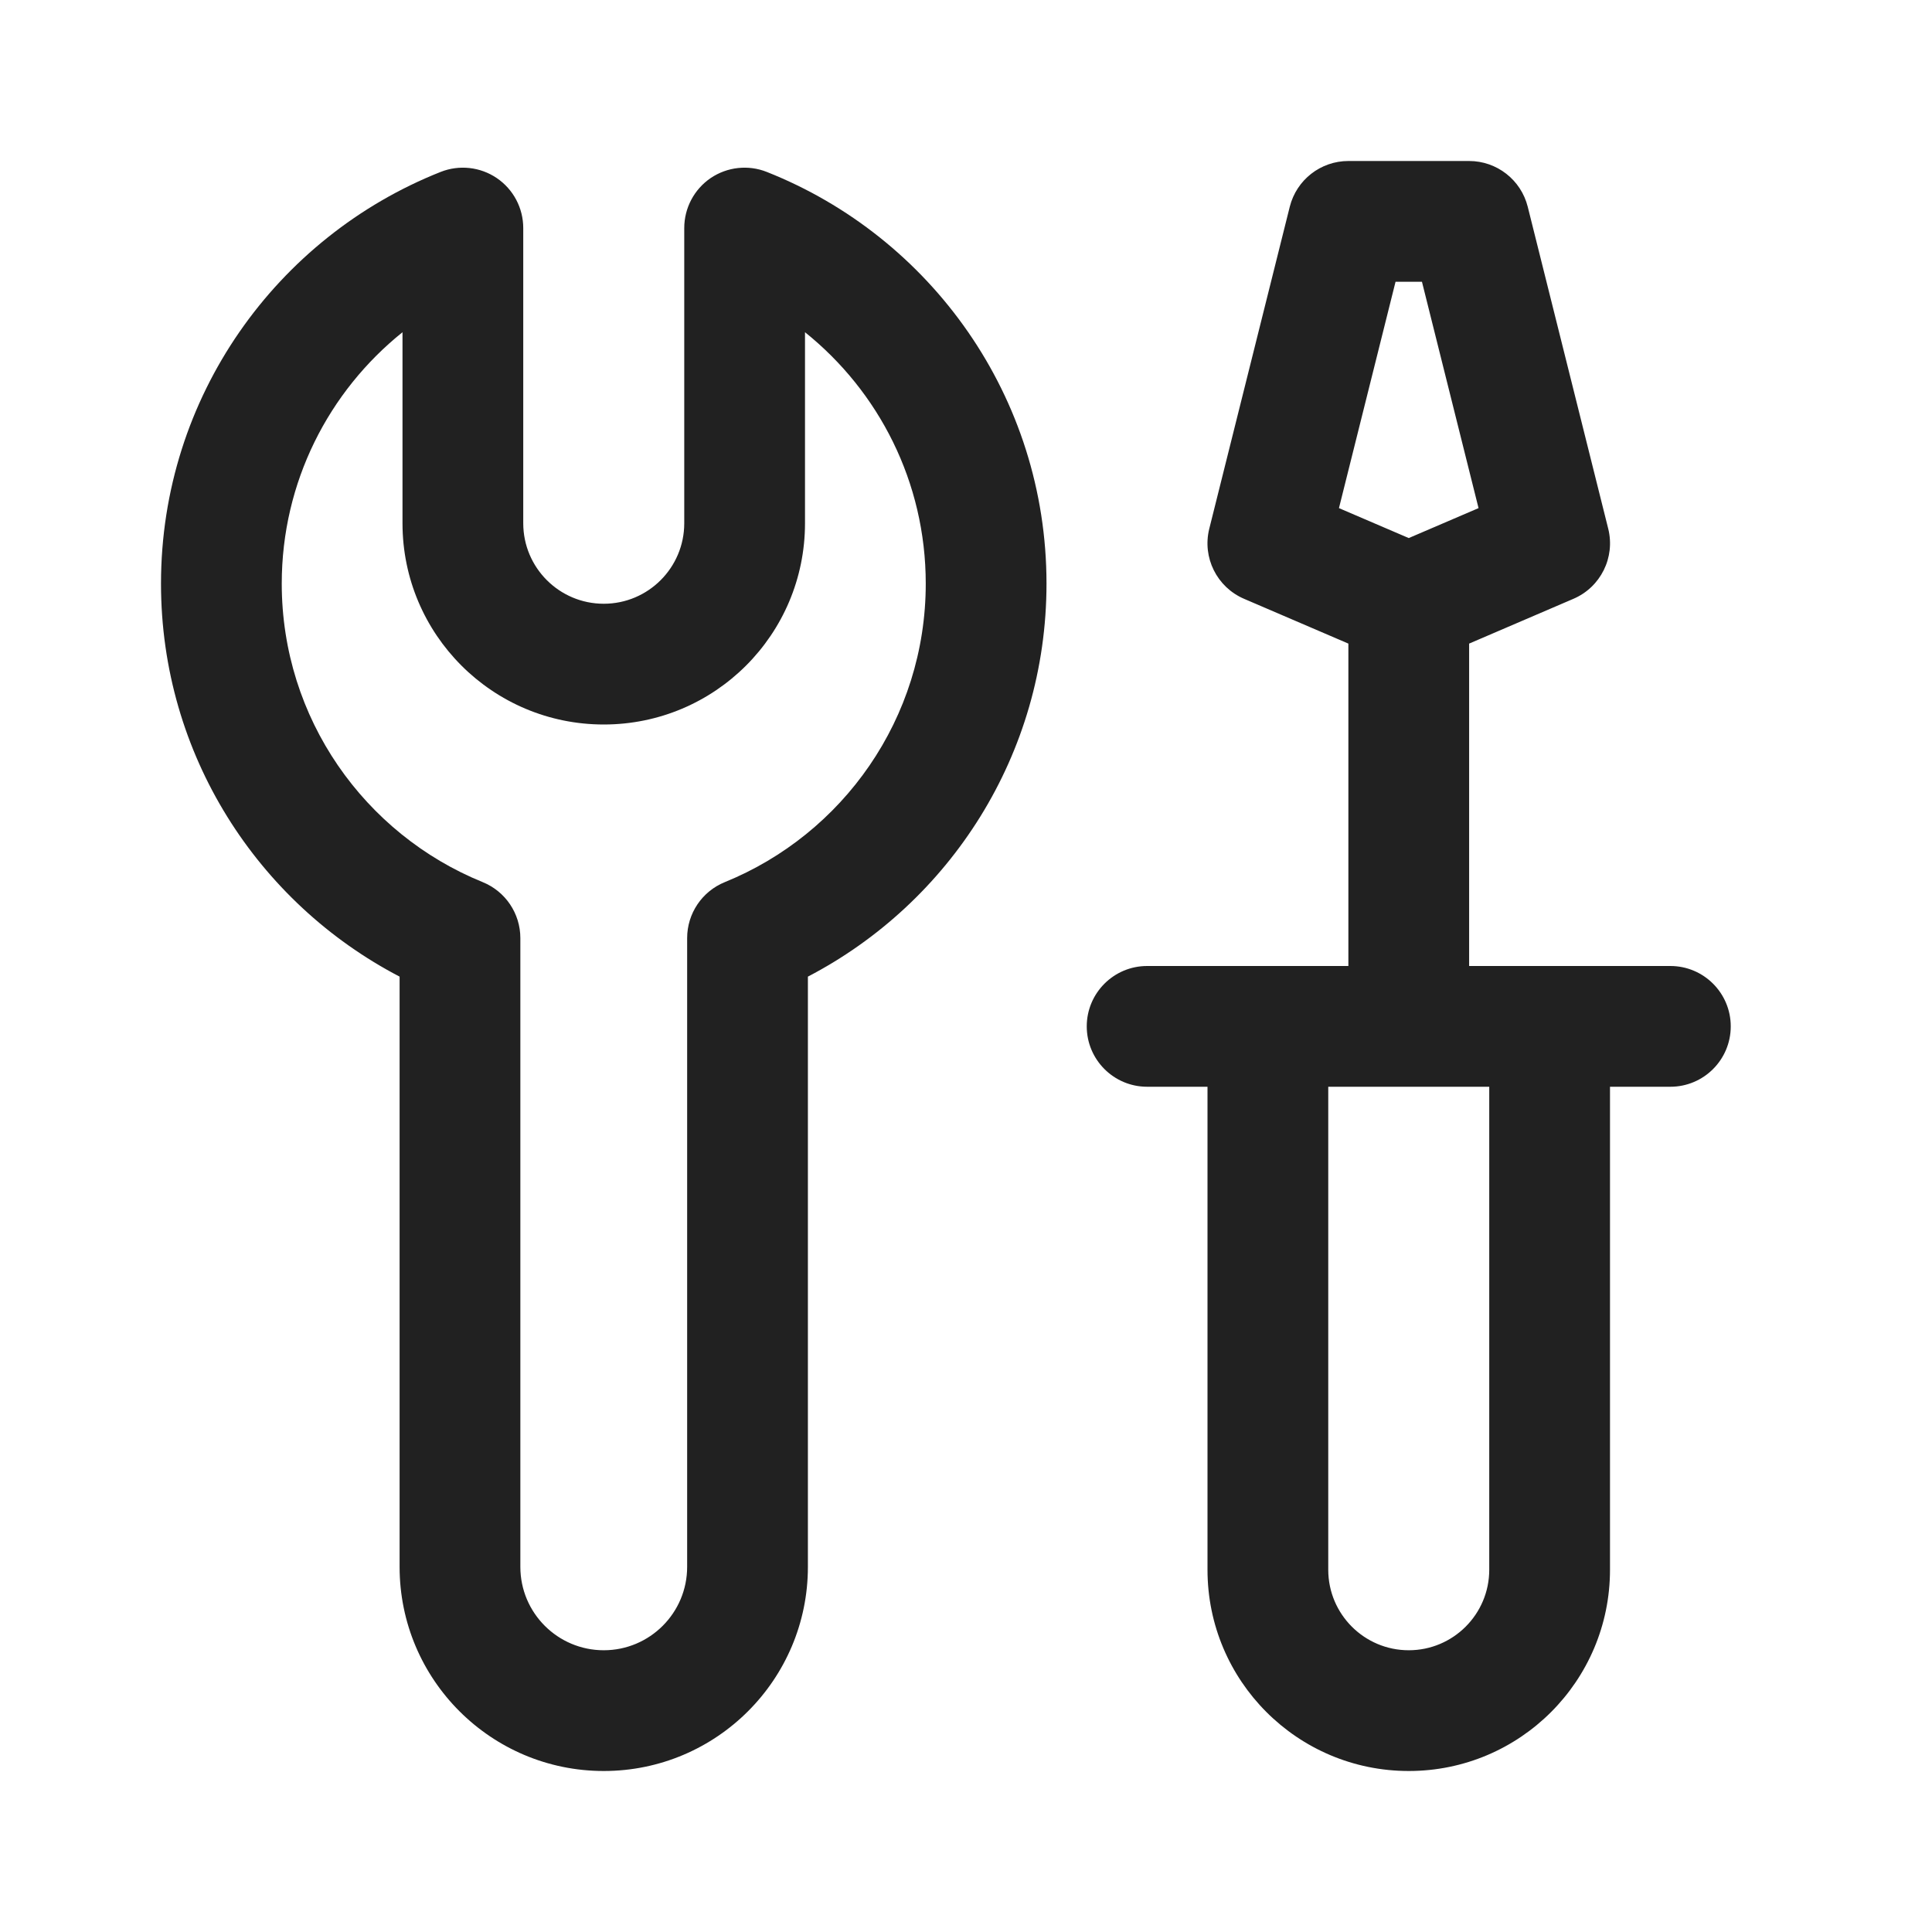
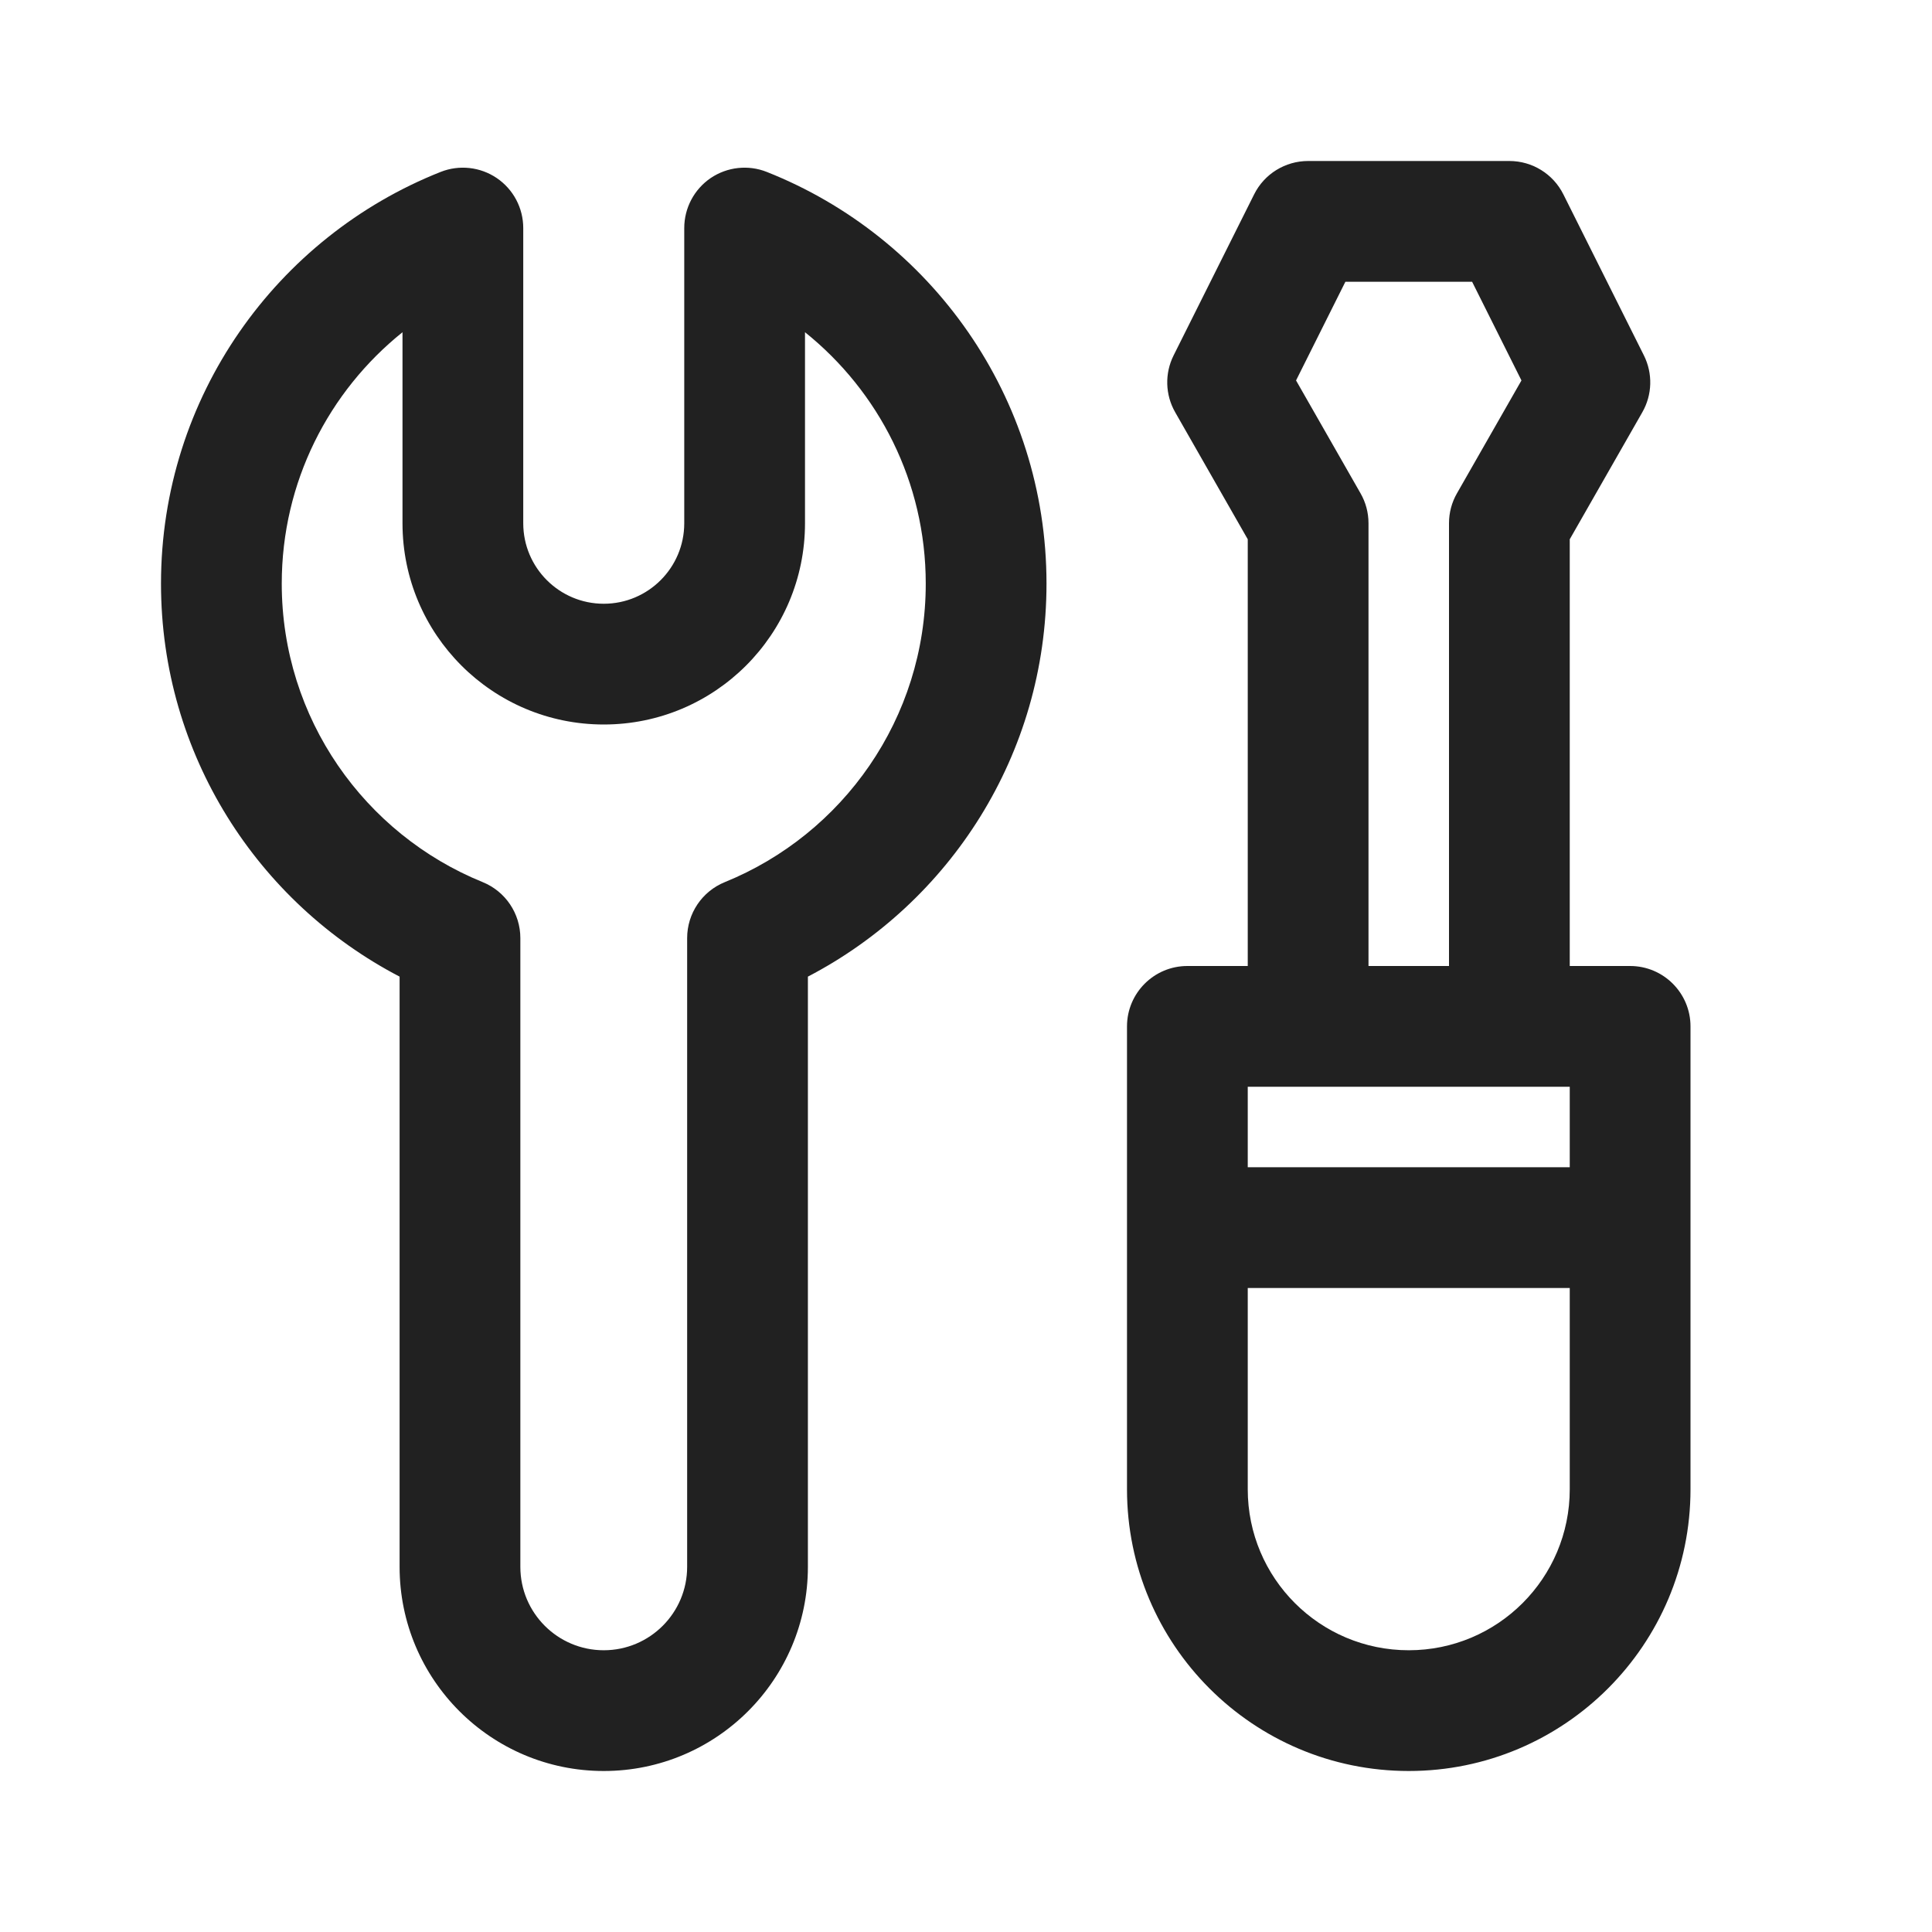
<svg xmlns="http://www.w3.org/2000/svg" width="24" height="24" viewBox="0 0 24 24" fill="none">
-   <path d="M16.022 2.568C16.106 2.234 16.406 2 16.75 2H18.25C18.594 2 18.894 2.234 18.978 2.568L19.978 6.568C20.067 6.925 19.884 7.294 19.545 7.439L18.25 7.995V12H20.75C21.164 12 21.5 12.336 21.5 12.75C21.5 13.164 21.164 13.5 20.75 13.5H20V19.5C20 20.881 18.881 22 17.5 22C16.119 22 15 20.881 15 19.5V13.5H14.25C13.836 13.5 13.5 13.164 13.5 12.75C13.5 12.336 13.836 12 14.25 12H16.75V7.995L15.455 7.439C15.116 7.294 14.933 6.925 15.022 6.568L16.022 2.568ZM17.336 3.5L16.633 6.312L17.5 6.684L18.367 6.312L17.664 3.5H17.336ZM16.5 19.5C16.5 20.052 16.948 20.5 17.5 20.5C18.052 20.5 18.5 20.052 18.5 19.5V13.5H16.5V19.5ZM8.828 2.212C9.034 2.073 9.295 2.044 9.526 2.136C11.56 2.942 13 4.927 13 7.25C13 9.374 11.796 11.215 10.036 12.132V19.464C10.036 20.864 8.9 22 7.5 22C6.1 22 4.964 20.864 4.964 19.464V12.132C3.204 11.215 2 9.374 2 7.25C2 4.927 3.44 2.942 5.473 2.136C5.704 2.044 5.966 2.073 6.171 2.212C6.377 2.352 6.5 2.584 6.5 2.833V6.5C6.5 7.052 6.948 7.5 7.5 7.5C8.052 7.5 8.5 7.052 8.5 6.5V2.833C8.5 2.584 8.623 2.352 8.828 2.212ZM10 4.127V6.5C10 7.881 8.881 9 7.5 9C6.119 9 5 7.881 5 6.5V4.127C4.085 4.861 3.5 5.988 3.5 7.25C3.5 8.926 4.531 10.363 5.996 10.958C6.279 11.073 6.464 11.348 6.464 11.653V19.464C6.464 20.036 6.928 20.5 7.5 20.5C8.072 20.5 8.536 20.036 8.536 19.464V11.653C8.536 11.348 8.721 11.073 9.004 10.958C10.469 10.363 11.5 8.926 11.5 7.25C11.5 5.987 10.915 4.861 10 4.127Z" fill="#212121" />
+   <path d="M16.25 2C15.966 2 15.706 2.16 15.579 2.415L14.579 4.415C14.467 4.639 14.474 4.904 14.599 5.122L15.5 6.699V12H14.75C14.336 12 14 12.336 14 12.75V18.5C14 20.433 15.567 22 17.5 22C19.433 22 21 20.433 21 18.5V12.75C21 12.336 20.664 12 20.25 12H19.5V6.699L20.401 5.122C20.526 4.904 20.533 4.639 20.421 4.415L19.421 2.415C19.294 2.16 19.034 2 18.75 2H16.25ZM18 12H17V6.5C17 6.369 16.966 6.241 16.901 6.128L16.1 4.726L16.713 3.5H18.287L18.9 4.726L18.099 6.128C18.034 6.241 18 6.369 18 6.5V12ZM15.5 18.5V16H19.5V18.5C19.5 19.605 18.605 20.5 17.5 20.5C16.395 20.5 15.5 19.605 15.5 18.5ZM19.5 14.5H15.5V13.5H19.5V14.5ZM9.526 2.136C9.295 2.044 9.034 2.073 8.828 2.212C8.623 2.352 8.5 2.584 8.5 2.833V6.5C8.5 7.052 8.052 7.5 7.5 7.5C6.948 7.5 6.5 7.052 6.5 6.5V2.833C6.5 2.584 6.377 2.352 6.171 2.212C5.966 2.073 5.704 2.044 5.473 2.136C3.44 2.942 2 4.927 2 7.25C2 9.374 3.204 11.215 4.964 12.132V19.464C4.964 20.864 6.1 22 7.5 22C8.9 22 10.036 20.864 10.036 19.464V12.132C11.796 11.215 13 9.374 13 7.25C13 4.927 11.56 2.942 9.526 2.136ZM10 6.5V4.127C10.915 4.861 11.5 5.987 11.5 7.25C11.5 8.926 10.469 10.363 9.004 10.958C8.721 11.073 8.536 11.348 8.536 11.653V19.464C8.536 20.036 8.072 20.5 7.5 20.5C6.928 20.5 6.464 20.036 6.464 19.464V11.653C6.464 11.348 6.279 11.073 5.996 10.958C4.531 10.363 3.5 8.926 3.5 7.25C3.5 5.988 4.085 4.861 5 4.127V6.5C5 7.881 6.119 9 7.5 9C8.881 9 10 7.881 10 6.5Z" fill="#212121" />
</svg>
